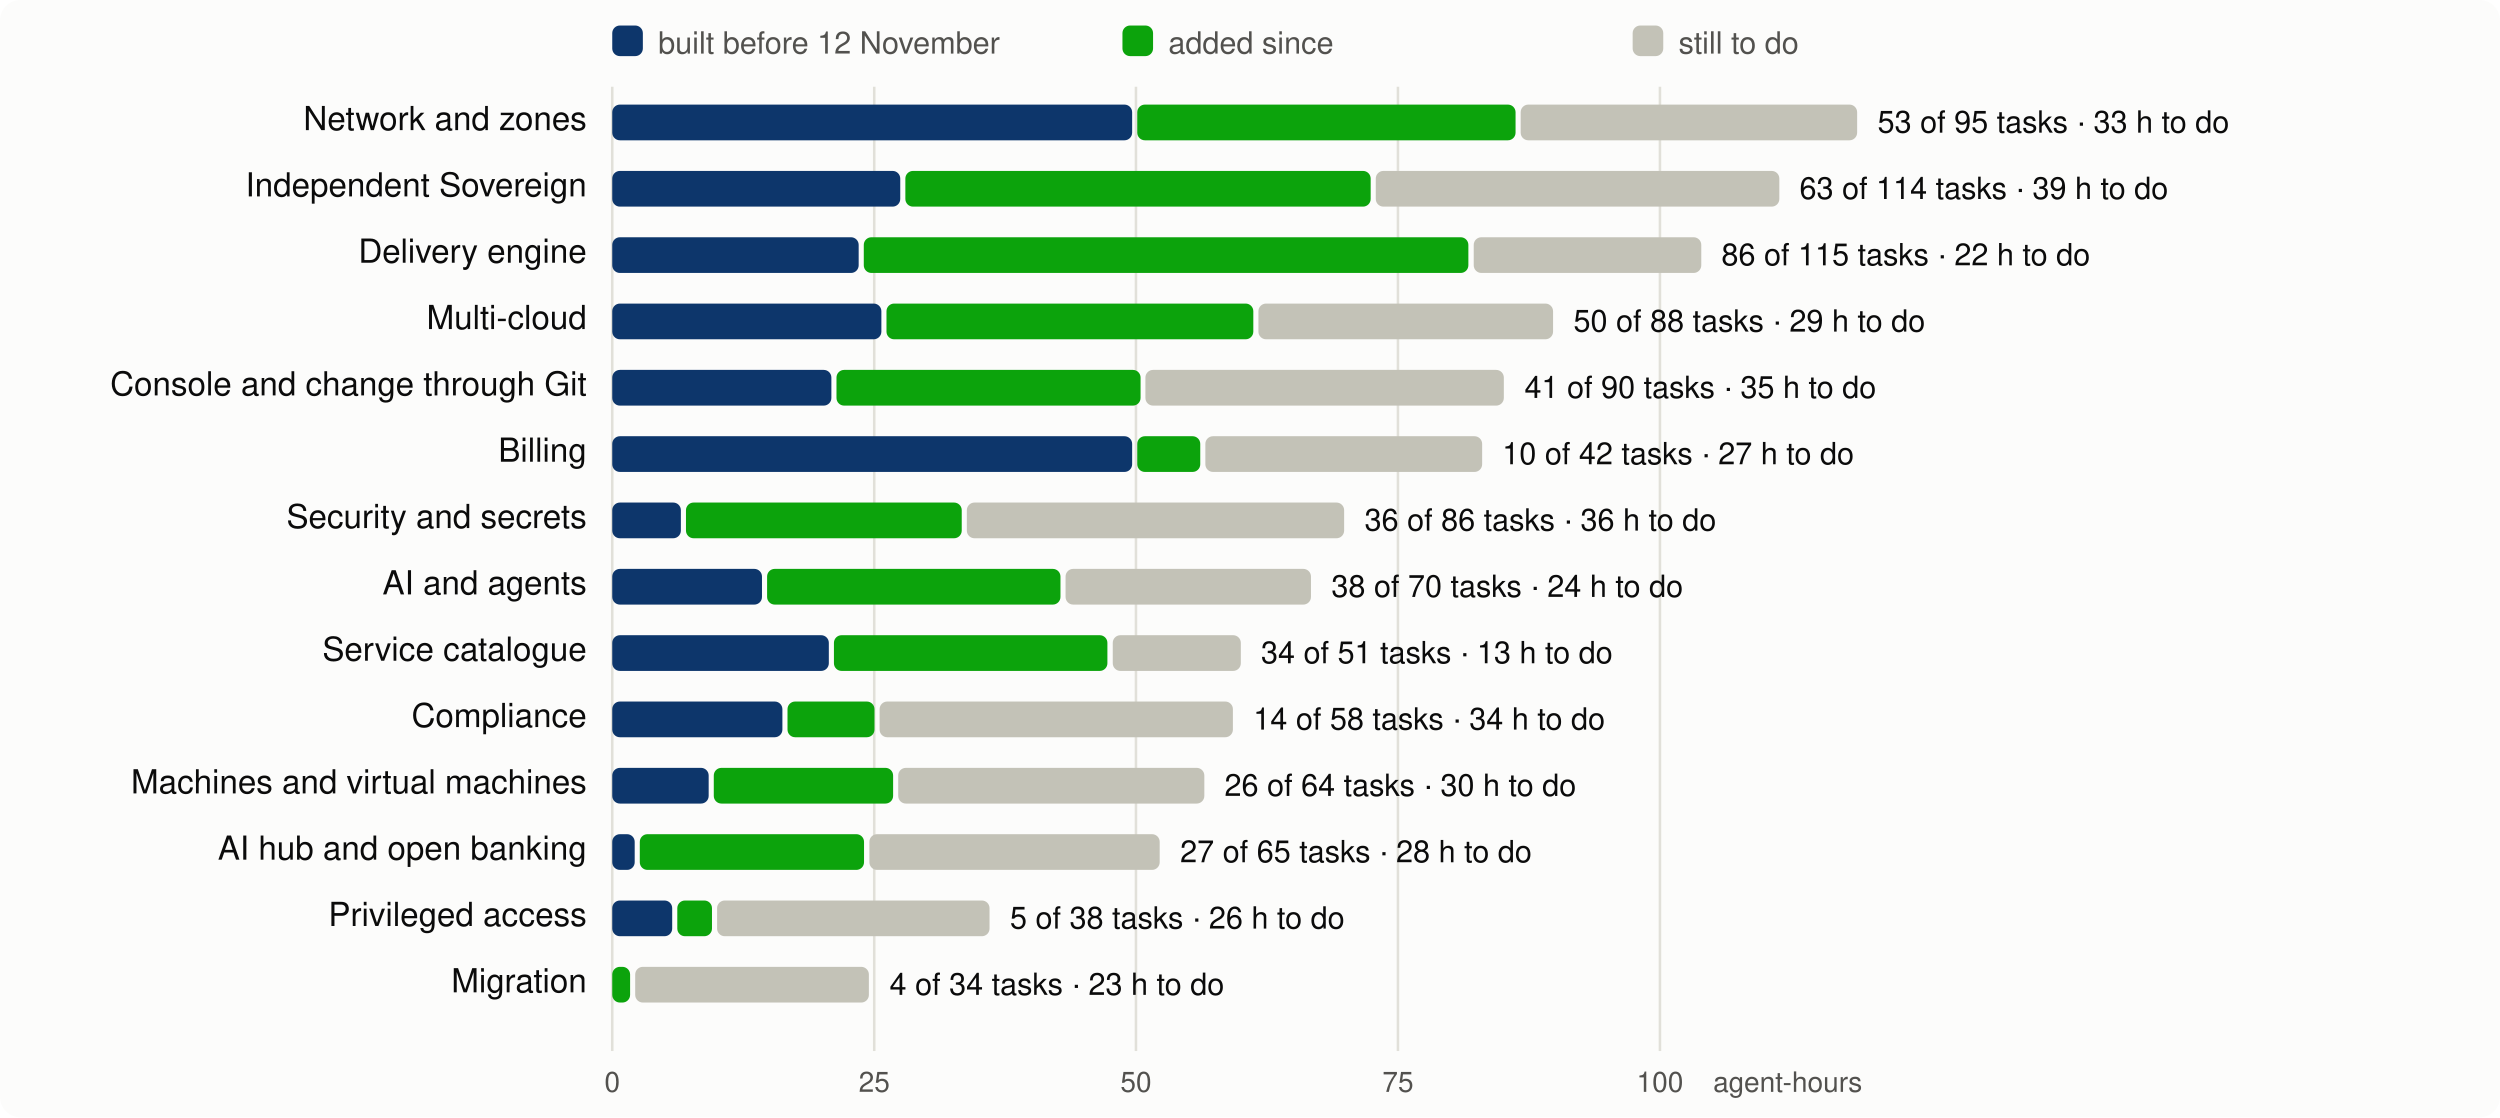
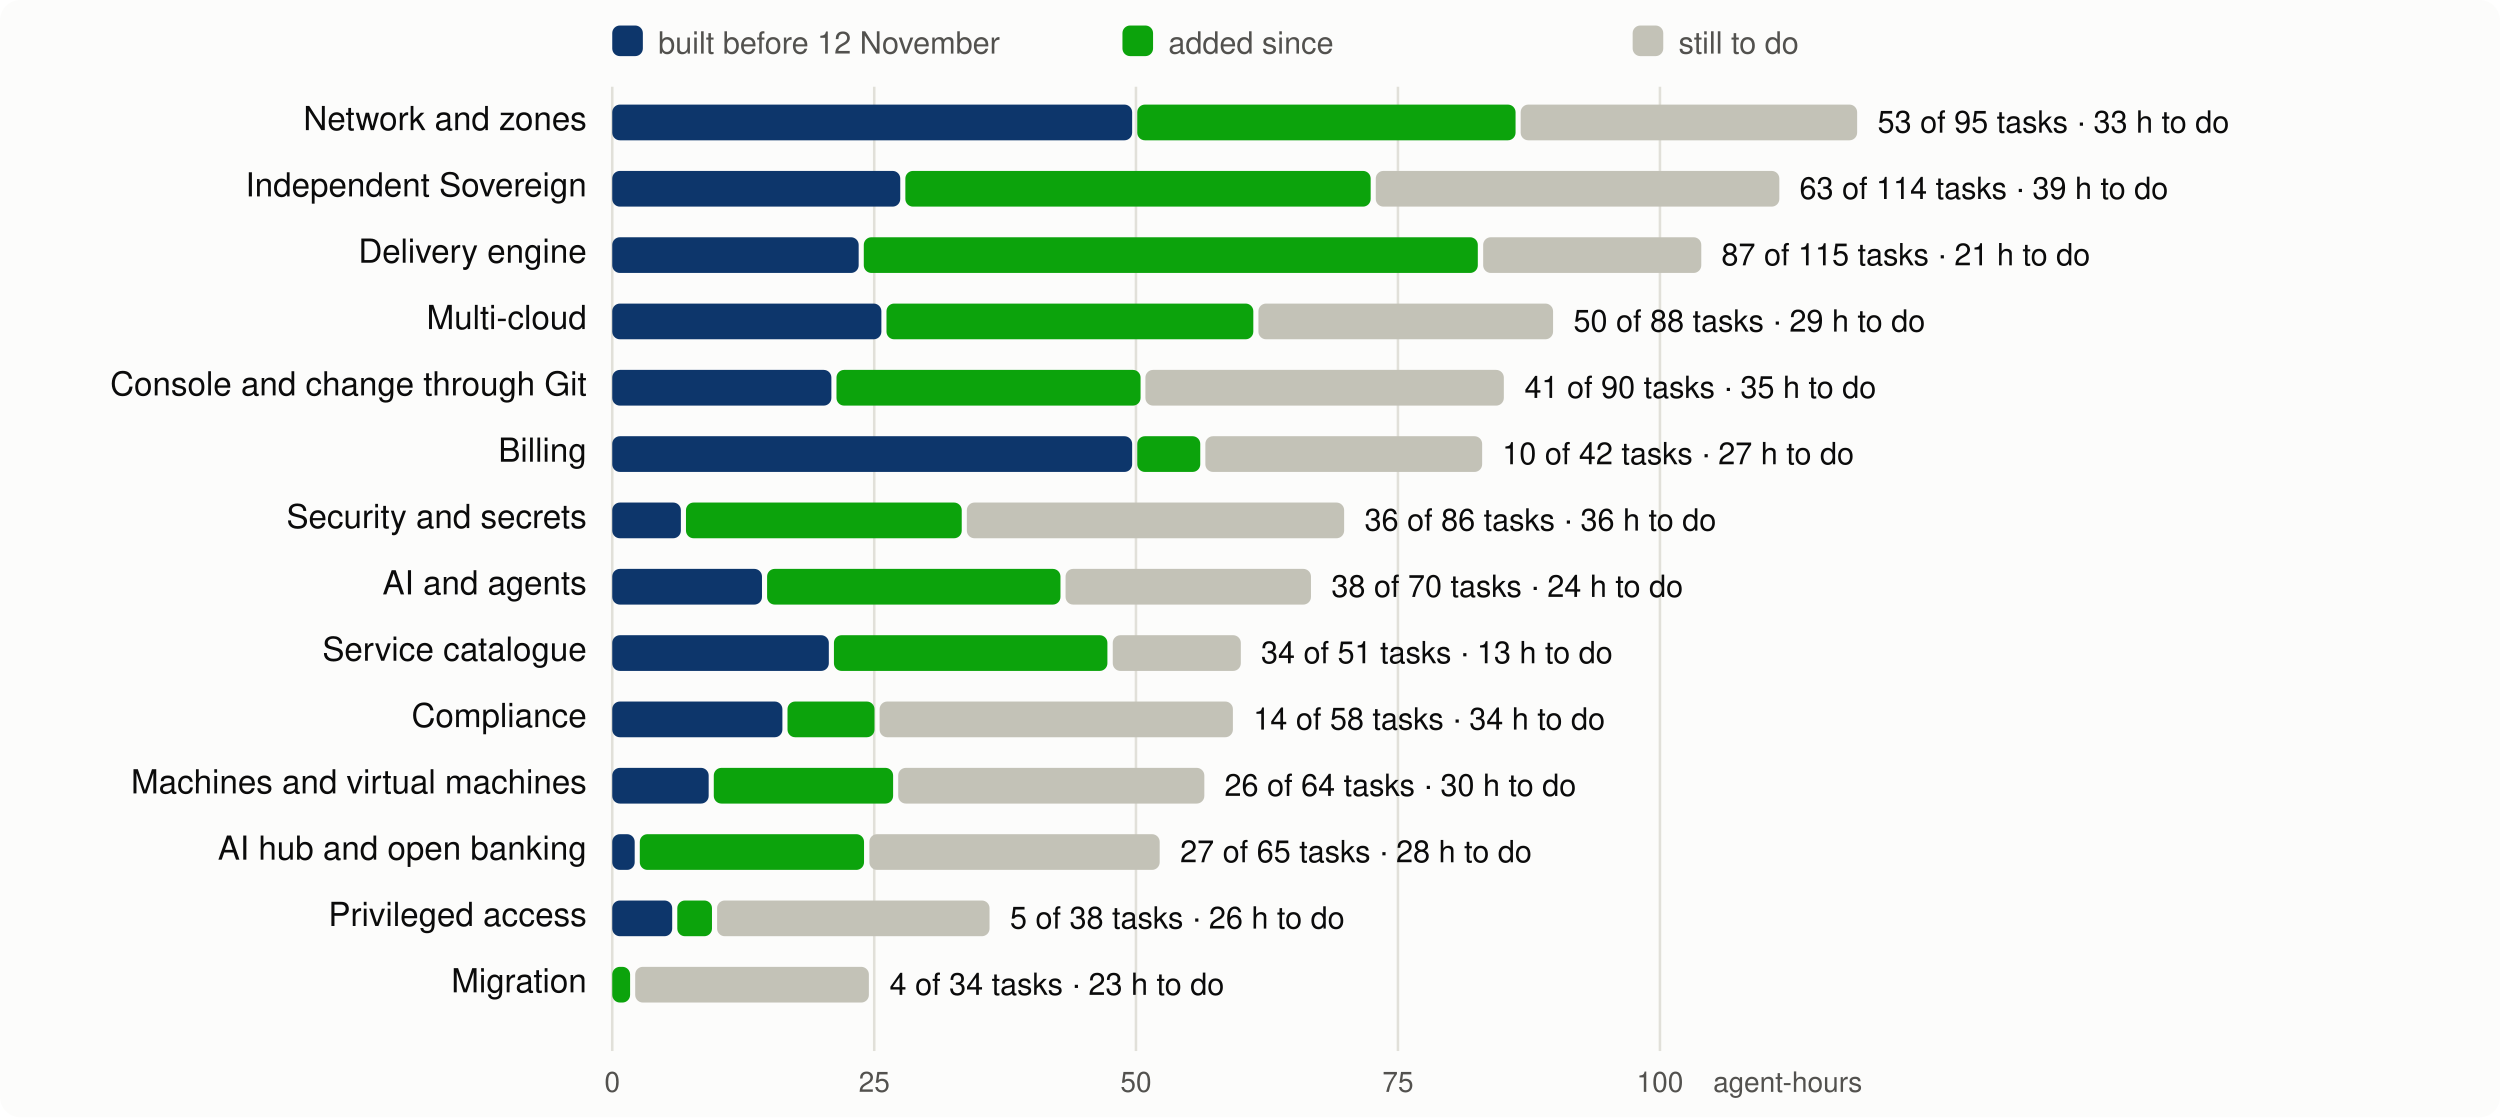
<svg xmlns="http://www.w3.org/2000/svg" viewBox="0 0 980 438" width="980" height="438" font-family="system-ui,-apple-system,Segoe UI,Helvetica,Arial,sans-serif" font-size="13">
  <rect width="980" height="438" rx="8" fill="#fcfcfb" />
  <line x1="240.0" x2="240.0" y1="34" y2="412" stroke="#e1e0d9" />
  <text x="240.0" y="428" text-anchor="middle" fill="#52514e" font-size="11">0</text>
  <line x1="342.7" x2="342.7" y1="34" y2="412" stroke="#e1e0d9" />
  <text x="342.7" y="428" text-anchor="middle" fill="#52514e" font-size="11">25</text>
  <line x1="445.3" x2="445.3" y1="34" y2="412" stroke="#e1e0d9" />
  <text x="445.3" y="428" text-anchor="middle" fill="#52514e" font-size="11">50</text>
  <line x1="548.0" x2="548.0" y1="34" y2="412" stroke="#e1e0d9" />
  <text x="548.0" y="428" text-anchor="middle" fill="#52514e" font-size="11">75</text>
  <line x1="650.7" x2="650.7" y1="34" y2="412" stroke="#e1e0d9" />
  <text x="650.7" y="428" text-anchor="middle" fill="#52514e" font-size="11">100</text>
  <text x="730" y="428" text-anchor="end" fill="#52514e" font-size="11">agent-hours</text>
  <rect x="240" y="10" width="12" height="12" rx="3" fill="#0d366b" />
  <text x="258" y="21" fill="#52514e" font-size="12">built before 12 November</text>
  <rect x="440" y="10" width="12" height="12" rx="3" fill="#0ca30c" />
  <text x="458" y="21" fill="#52514e" font-size="12">added since</text>
  <rect x="640" y="10" width="12" height="12" rx="3" fill="#c3c2b7" />
  <text x="658" y="21" fill="#52514e" font-size="12">still to do</text>
  <text x="230" y="51" text-anchor="end" fill="#0b0b0b">Network and zones</text>
  <rect x="240.0" y="41" width="203.8" height="14" rx="3" fill="#0d366b" />
  <rect x="445.8" y="41" width="148.3" height="14" rx="3" fill="#0ca30c" />
  <rect x="596.1" y="41" width="131.9" height="14" rx="3" fill="#c3c2b7" />
  <text x="736.0" y="52" fill="#0b0b0b" font-size="12">53 of 95 tasks · 33 h to do</text>
  <text x="230" y="77" text-anchor="end" fill="#0b0b0b">Independent Sovereign</text>
  <rect x="240.0" y="67" width="112.9" height="14" rx="3" fill="#0d366b" />
  <rect x="354.9" y="67" width="182.4" height="14" rx="3" fill="#0ca30c" />
  <rect x="539.3" y="67" width="158.2" height="14" rx="3" fill="#c3c2b7" />
  <text x="705.4" y="78" fill="#0b0b0b" font-size="12">63 of 114 tasks · 39 h to do</text>
  <text x="230" y="103" text-anchor="end" fill="#0b0b0b">Delivery engine</text>
  <rect x="240.0" y="93" width="96.6" height="14" rx="3" fill="#0d366b" />
-   <rect x="338.6" y="93" width="237.0" height="14" rx="3" fill="#0ca30c" />
-   <rect x="577.7" y="93" width="89.2" height="14" rx="3" fill="#c3c2b7" />
-   <text x="674.8" y="104" fill="#0b0b0b" font-size="12">86 of 115 tasks · 22 h to do</text>
+   <rect x="338.6" y="93" width="240.7" height="14" rx="3" fill="#0ca30c" />
+   <rect x="581.4" y="93" width="85.5" height="14" rx="3" fill="#c3c2b7" />
+   <text x="674.8" y="104" fill="#0b0b0b" font-size="12">87 of 115 tasks · 21 h to do</text>
  <text x="230" y="129" text-anchor="end" fill="#0b0b0b">Multi-cloud</text>
  <rect x="240.0" y="119" width="105.5" height="14" rx="3" fill="#0d366b" />
  <rect x="347.5" y="119" width="143.8" height="14" rx="3" fill="#0ca30c" />
  <rect x="493.3" y="119" width="115.5" height="14" rx="3" fill="#c3c2b7" />
  <text x="616.8" y="130" fill="#0b0b0b" font-size="12">50 of 88 tasks · 29 h to do</text>
  <text x="230" y="155" text-anchor="end" fill="#0b0b0b">Console and change through Git</text>
  <rect x="240.0" y="145" width="85.9" height="14" rx="3" fill="#0d366b" />
  <rect x="327.9" y="145" width="119.2" height="14" rx="3" fill="#0ca30c" />
  <rect x="449.0" y="145" width="140.5" height="14" rx="3" fill="#c3c2b7" />
  <text x="597.6" y="156" fill="#0b0b0b" font-size="12">41 of 90 tasks · 35 h to do</text>
  <text x="230" y="181" text-anchor="end" fill="#0b0b0b">Billing</text>
  <rect x="240.0" y="171" width="203.8" height="14" rx="3" fill="#0d366b" />
  <rect x="445.8" y="171" width="24.7" height="14" rx="3" fill="#0ca30c" />
  <rect x="472.5" y="171" width="108.5" height="14" rx="3" fill="#c3c2b7" />
  <text x="588.9" y="182" fill="#0b0b0b" font-size="12">10 of 42 tasks · 27 h to do</text>
  <text x="230" y="207" text-anchor="end" fill="#0b0b0b">Security and secrets</text>
  <rect x="240.0" y="197" width="26.9" height="14" rx="3" fill="#0d366b" />
  <rect x="268.9" y="197" width="108.1" height="14" rx="3" fill="#0ca30c" />
  <rect x="379.0" y="197" width="147.9" height="14" rx="3" fill="#c3c2b7" />
  <text x="534.9" y="208" fill="#0b0b0b" font-size="12">36 of 86 tasks · 36 h to do</text>
  <text x="230" y="233" text-anchor="end" fill="#0b0b0b">AI and agents</text>
  <rect x="240.0" y="223" width="58.7" height="14" rx="3" fill="#0d366b" />
  <rect x="300.7" y="223" width="115.0" height="14" rx="3" fill="#0ca30c" />
  <rect x="417.7" y="223" width="96.2" height="14" rx="3" fill="#c3c2b7" />
  <text x="521.9" y="234" fill="#0b0b0b" font-size="12">38 of 70 tasks · 24 h to do</text>
  <text x="230" y="259" text-anchor="end" fill="#0b0b0b">Service catalogue</text>
  <rect x="240.0" y="249" width="84.9" height="14" rx="3" fill="#0d366b" />
  <rect x="326.9" y="249" width="107.2" height="14" rx="3" fill="#0ca30c" />
  <rect x="436.2" y="249" width="50.2" height="14" rx="3" fill="#c3c2b7" />
  <text x="494.3" y="260" fill="#0b0b0b" font-size="12">34 of 51 tasks · 13 h to do</text>
  <text x="230" y="285" text-anchor="end" fill="#0b0b0b">Compliance</text>
  <rect x="240.0" y="275" width="66.7" height="14" rx="3" fill="#0d366b" />
  <rect x="308.7" y="275" width="34.1" height="14" rx="3" fill="#0ca30c" />
  <rect x="344.8" y="275" width="138.5" height="14" rx="3" fill="#c3c2b7" />
  <text x="491.3" y="286" fill="#0b0b0b" font-size="12">14 of 58 tasks · 34 h to do</text>
  <text x="230" y="311" text-anchor="end" fill="#0b0b0b">Machines and virtual machines</text>
  <rect x="240.0" y="301" width="37.8" height="14" rx="3" fill="#0d366b" />
  <rect x="279.8" y="301" width="70.3" height="14" rx="3" fill="#0ca30c" />
  <rect x="352.1" y="301" width="120.0" height="14" rx="3" fill="#c3c2b7" />
  <text x="480.0" y="312" fill="#0b0b0b" font-size="12">26 of 64 tasks · 30 h to do</text>
  <text x="230" y="337" text-anchor="end" fill="#0b0b0b">AI hub and open banking</text>
  <rect x="240.0" y="327" width="8.8" height="14" rx="3" fill="#0d366b" />
  <rect x="250.8" y="327" width="87.9" height="14" rx="3" fill="#0ca30c" />
  <rect x="340.8" y="327" width="113.8" height="14" rx="3" fill="#c3c2b7" />
  <text x="462.6" y="338" fill="#0b0b0b" font-size="12">27 of 65 tasks · 28 h to do</text>
  <text x="230" y="363" text-anchor="end" fill="#0b0b0b">Privileged access</text>
  <rect x="240.0" y="353" width="23.5" height="14" rx="3" fill="#0d366b" />
  <rect x="265.5" y="353" width="13.6" height="14" rx="3" fill="#0ca30c" />
  <rect x="281.1" y="353" width="106.8" height="14" rx="3" fill="#c3c2b7" />
  <text x="395.9" y="364" fill="#0b0b0b" font-size="12">5 of 38 tasks · 26 h to do</text>
  <text x="230" y="389" text-anchor="end" fill="#0b0b0b">Migration</text>
  <rect x="240.0" y="379" width="7.0" height="14" rx="3" fill="#0ca30c" />
  <rect x="249.0" y="379" width="91.6" height="14" rx="3" fill="#c3c2b7" />
  <text x="348.7" y="390" fill="#0b0b0b" font-size="12">4 of 34 tasks · 23 h to do</text>
</svg>
